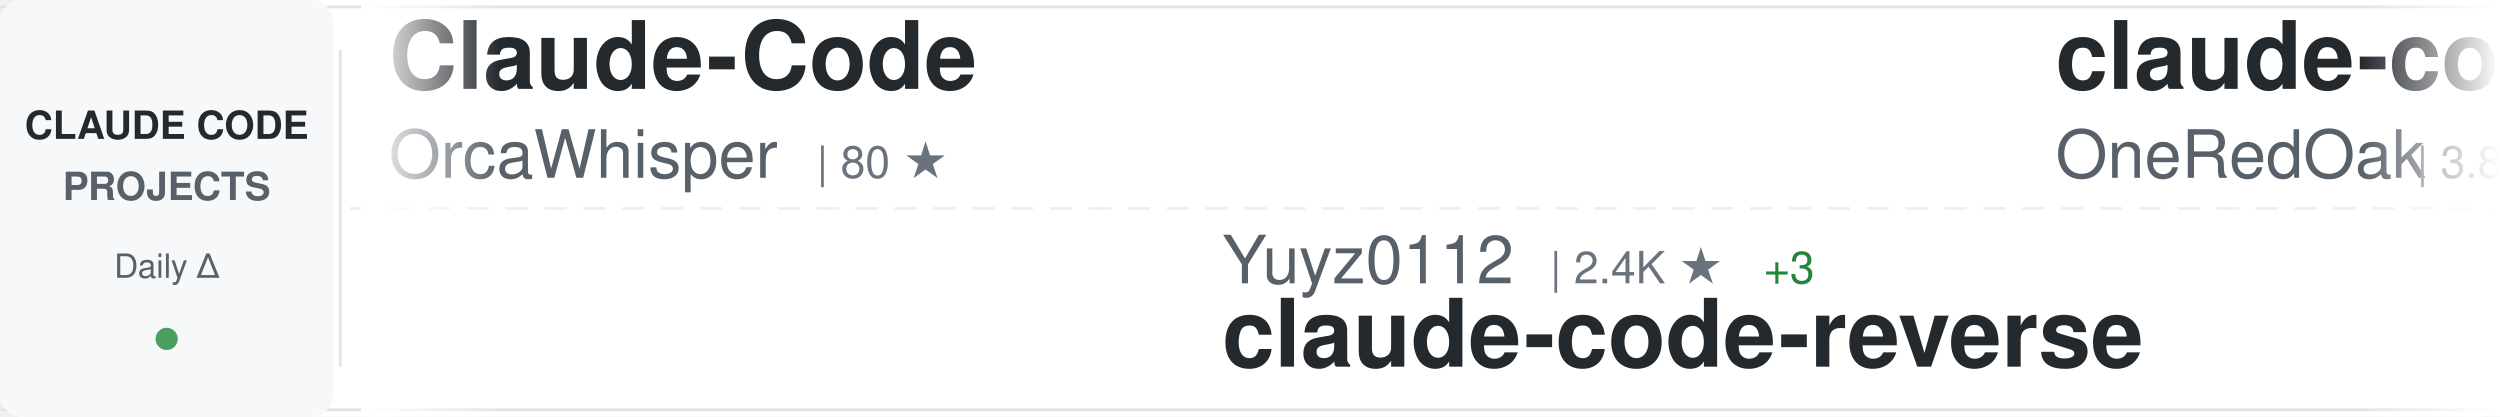
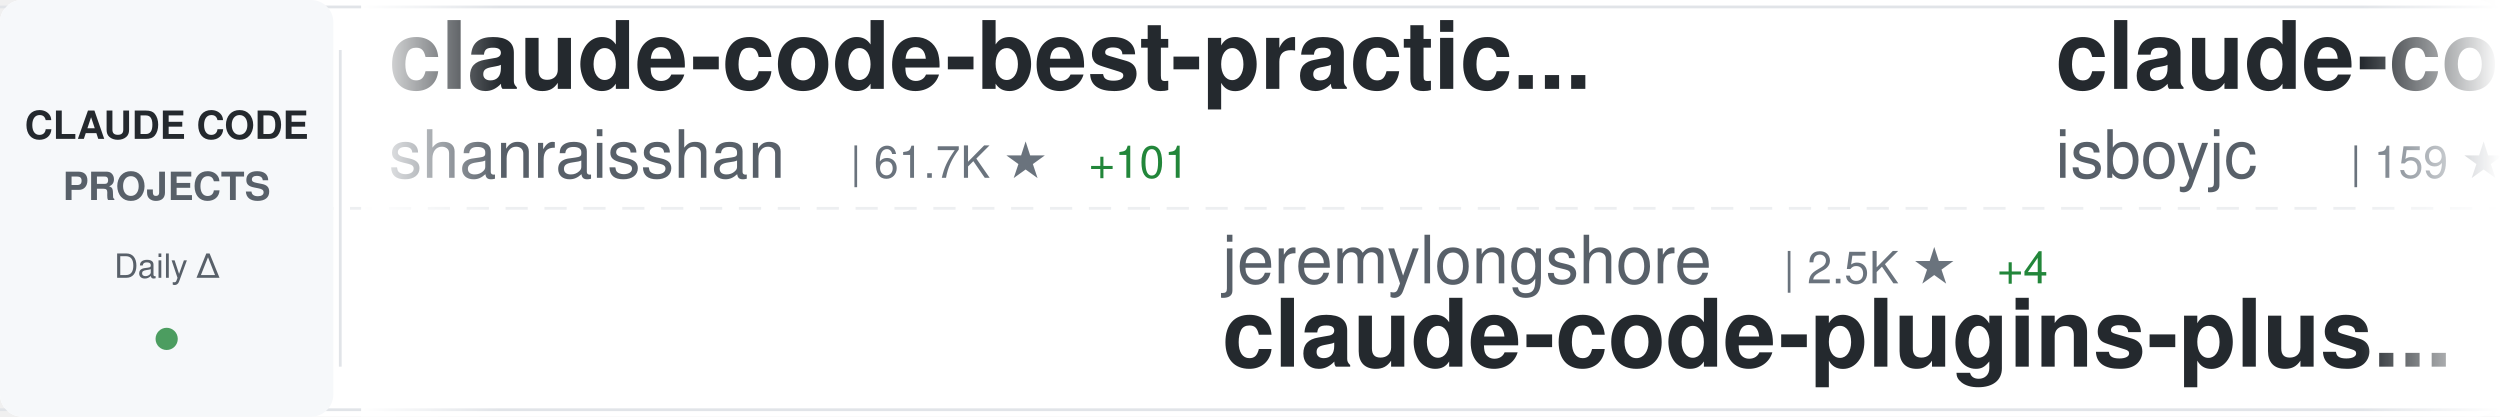
<svg xmlns="http://www.w3.org/2000/svg" width="900" height="150">
  <defs>
    <linearGradient id="awesomeLeftFade" x1="0%" y1="0%" x2="100%" y2="0%">
      <stop offset="0%" style="stop-color:#ffffff;stop-opacity:1" />
      <stop offset="100%" style="stop-color:#ffffff;stop-opacity:0" />
    </linearGradient>
    <linearGradient id="awesomeRightFade" x1="0%" y1="0%" x2="100%" y2="0%">
      <stop offset="0%" style="stop-color:#ffffff;stop-opacity:0" />
      <stop offset="100%" style="stop-color:#ffffff;stop-opacity:1" />
    </linearGradient>
  </defs>
  <rect width="900" height="150" fill="#ffffff" rx="8" />
  <rect x="0" y="2" width="900" height="1" fill="#e1e4e8" />
  <rect x="0" y="147" width="900" height="1" fill="#e1e4e8" />
  <line x1="0" y1="75" x2="900" y2="75" stroke="#e1e4e8" stroke-width="1" stroke-dasharray="8 6" opacity="0.6" />
  <rect x="0" y="0" width="120" height="150" fill="#f6f8fa" rx="8" />
  <text x="60" y="50" font-family="-apple-system, BlinkMacSystemFont, 'Segoe UI', Helvetica, Arial, sans-serif" font-size="14" font-weight="600" fill="#24292e" text-anchor="middle">CLAUDE CODE</text>
  <text x="60" y="72" font-family="-apple-system, BlinkMacSystemFont, 'Segoe UI', Helvetica, Arial, sans-serif" font-size="14" font-weight="600" fill="#586069" text-anchor="middle">PROJECTS</text>
  <text x="60" y="100" font-family="-apple-system, BlinkMacSystemFont, 'Segoe UI', Helvetica, Arial, sans-serif" font-size="12" font-weight="500" fill="#586069" text-anchor="middle">Daily Δ</text>
  <circle cx="60" cy="122" r="4" fill="#22863a" opacity="0.8" />
  <rect x="122" y="18" width="1" height="114" fill="#e1e4e8" />
  <clipPath id="awesomeTickerClip">
    <rect x="130" y="0" width="770" height="150" />
  </clipPath>
  <g clip-path="url(#awesomeTickerClip)">
    <g id="awesomeTickerItems">
      <animateTransform attributeName="transform" attributeType="XML" type="translate" from="0 0" to="-3000 0" dur="54s" repeatCount="indefinite" />
      <g transform="translate(0, 0)">
-         <text x="140" y="32" font-family="-apple-system, BlinkMacSystemFont, 'Segoe UI', Helvetica, Arial, sans-serif" font-size="34" font-weight="600" fill="#24292e">Claude-Code</text>
-         <text x="140" y="64" font-family="-apple-system, BlinkMacSystemFont, 'Segoe UI', Helvetica, Arial, sans-serif" font-size="24" font-weight="400" fill="#586069">OrcaWhisper</text>
-         <text x="294" y="64" font-family="-apple-system, BlinkMacSystemFont, 'Segoe UI', Helvetica, Arial, sans-serif" font-size="16" font-weight="500" fill="#6a737d">| 80 ★</text>
+         <text x="140" y="32" font-family="-apple-system, BlinkMacSystemFont, 'Segoe UI', Helvetica, Arial, sans-serif" font-size="34" font-weight="600" fill="#24292e">claude-code-best-practic...</text>
+         <text x="140" y="64" font-family="-apple-system, BlinkMacSystemFont, 'Segoe UI', Helvetica, Arial, sans-serif" font-size="24" font-weight="400" fill="#586069">shanraisshan</text>
+         <text x="306" y="64" font-family="-apple-system, BlinkMacSystemFont, 'Segoe UI', Helvetica, Arial, sans-serif" font-size="16" font-weight="500" fill="#6a737d">| 61.7K ★</text>
+         <text x="392" y="64" font-family="-apple-system, BlinkMacSystemFont, 'Segoe UI', Helvetica, Arial, sans-serif" font-size="16" font-weight="500" fill="#22863a"> +101</text>
      </g>
      <g transform="translate(300, 0)">
-         <text x="140" y="102" font-family="-apple-system, BlinkMacSystemFont, 'Segoe UI', Helvetica, Arial, sans-serif" font-size="24" font-weight="400" fill="#586069">Yuyz0112</text>
-         <text x="258" y="102" font-family="-apple-system, BlinkMacSystemFont, 'Segoe UI', Helvetica, Arial, sans-serif" font-size="16" font-weight="500" fill="#6a737d">| 2.4K ★</text>
-         <text x="335" y="102" font-family="-apple-system, BlinkMacSystemFont, 'Segoe UI', Helvetica, Arial, sans-serif" font-size="16" font-weight="500" fill="#22863a"> +3</text>
-         <text x="140" y="132" font-family="-apple-system, BlinkMacSystemFont, 'Segoe UI', Helvetica, Arial, sans-serif" font-size="34" font-weight="600" fill="#24292e">claude-code-reverse</text>
+         <text x="140" y="102" font-family="-apple-system, BlinkMacSystemFont, 'Segoe UI', Helvetica, Arial, sans-serif" font-size="24" font-weight="400" fill="#586069">jeremylongshore</text>
+         <text x="342" y="102" font-family="-apple-system, BlinkMacSystemFont, 'Segoe UI', Helvetica, Arial, sans-serif" font-size="16" font-weight="500" fill="#6a737d">| 2.5K ★</text>
+         <text x="419" y="102" font-family="-apple-system, BlinkMacSystemFont, 'Segoe UI', Helvetica, Arial, sans-serif" font-size="16" font-weight="500" fill="#22863a"> +4</text>
+         <text x="140" y="132" font-family="-apple-system, BlinkMacSystemFont, 'Segoe UI', Helvetica, Arial, sans-serif" font-size="34" font-weight="600" fill="#24292e">claude-code-plugins-plus...</text>
      </g>
      <g transform="translate(600, 0)">
-         <text x="140" y="32" font-family="-apple-system, BlinkMacSystemFont, 'Segoe UI', Helvetica, Arial, sans-serif" font-size="34" font-weight="600" fill="#24292e">claude-code-workflows</text>
-         <text x="140" y="64" font-family="-apple-system, BlinkMacSystemFont, 'Segoe UI', Helvetica, Arial, sans-serif" font-size="24" font-weight="400" fill="#586069">OneRedOak</text>
-         <text x="270" y="64" font-family="-apple-system, BlinkMacSystemFont, 'Segoe UI', Helvetica, Arial, sans-serif" font-size="16" font-weight="500" fill="#6a737d">| 3.8K ★</text>
-         <text x="347" y="64" font-family="-apple-system, BlinkMacSystemFont, 'Segoe UI', Helvetica, Arial, sans-serif" font-size="16" font-weight="500" fill="#22863a"> +4</text>
+         <text x="140" y="32" font-family="-apple-system, BlinkMacSystemFont, 'Segoe UI', Helvetica, Arial, sans-serif" font-size="34" font-weight="600" fill="#24292e">claude-code</text>
+         <text x="140" y="64" font-family="-apple-system, BlinkMacSystemFont, 'Segoe UI', Helvetica, Arial, sans-serif" font-size="24" font-weight="400" fill="#586069">isboyjc</text>
+         <text x="246" y="64" font-family="-apple-system, BlinkMacSystemFont, 'Segoe UI', Helvetica, Arial, sans-serif" font-size="16" font-weight="500" fill="#6a737d">| 159 ★</text>
      </g>
      <g transform="translate(900, 0)">
        <text x="140" y="102" font-family="-apple-system, BlinkMacSystemFont, 'Segoe UI', Helvetica, Arial, sans-serif" font-size="24" font-weight="400" fill="#586069">jqueryscript</text>
-         <text x="306" y="102" font-family="-apple-system, BlinkMacSystemFont, 'Segoe UI', Helvetica, Arial, sans-serif" font-size="16" font-weight="500" fill="#6a737d">| 447 ★</text>
-         <text x="374" y="102" font-family="-apple-system, BlinkMacSystemFont, 'Segoe UI', Helvetica, Arial, sans-serif" font-size="16" font-weight="500" fill="#22863a"> +1</text>
+         <text x="306" y="102" font-family="-apple-system, BlinkMacSystemFont, 'Segoe UI', Helvetica, Arial, sans-serif" font-size="16" font-weight="500" fill="#6a737d">| 448 ★</text>
+         <text x="374" y="102" font-family="-apple-system, BlinkMacSystemFont, 'Segoe UI', Helvetica, Arial, sans-serif" font-size="16" font-weight="500" fill="#22863a"> +3</text>
        <text x="140" y="132" font-family="-apple-system, BlinkMacSystemFont, 'Segoe UI', Helvetica, Arial, sans-serif" font-size="34" font-weight="600" fill="#24292e">awesome-claude-code</text>
      </g>
      <g transform="translate(1200, 0)">
-         <text x="140" y="32" font-family="-apple-system, BlinkMacSystemFont, 'Segoe UI', Helvetica, Arial, sans-serif" font-size="34" font-weight="600" fill="#24292e">claude-code</text>
-         <text x="140" y="64" font-family="-apple-system, BlinkMacSystemFont, 'Segoe UI', Helvetica, Arial, sans-serif" font-size="24" font-weight="400" fill="#586069">Onewon</text>
-         <text x="234" y="64" font-family="-apple-system, BlinkMacSystemFont, 'Segoe UI', Helvetica, Arial, sans-serif" font-size="16" font-weight="500" fill="#6a737d">| 182 ★</text>
+         <text x="140" y="32" font-family="-apple-system, BlinkMacSystemFont, 'Segoe UI', Helvetica, Arial, sans-serif" font-size="34" font-weight="600" fill="#24292e">claude-code-engineering</text>
+         <text x="140" y="64" font-family="-apple-system, BlinkMacSystemFont, 'Segoe UI', Helvetica, Arial, sans-serif" font-size="24" font-weight="400" fill="#586069">huangjia2019</text>
+         <text x="306" y="64" font-family="-apple-system, BlinkMacSystemFont, 'Segoe UI', Helvetica, Arial, sans-serif" font-size="16" font-weight="500" fill="#6a737d">| 906 ★</text>
+         <text x="374" y="64" font-family="-apple-system, BlinkMacSystemFont, 'Segoe UI', Helvetica, Arial, sans-serif" font-size="16" font-weight="500" fill="#22863a"> +5</text>
      </g>
      <g transform="translate(1500, 0)">
-         <text x="140" y="102" font-family="-apple-system, BlinkMacSystemFont, 'Segoe UI', Helvetica, Arial, sans-serif" font-size="24" font-weight="400" fill="#586069">VoltAgent</text>
-         <text x="270" y="102" font-family="-apple-system, BlinkMacSystemFont, 'Segoe UI', Helvetica, Arial, sans-serif" font-size="16" font-weight="500" fill="#6a737d">| 22.6K ★</text>
-         <text x="356" y="102" font-family="-apple-system, BlinkMacSystemFont, 'Segoe UI', Helvetica, Arial, sans-serif" font-size="16" font-weight="500" fill="#22863a"> +54</text>
-         <text x="140" y="132" font-family="-apple-system, BlinkMacSystemFont, 'Segoe UI', Helvetica, Arial, sans-serif" font-size="34" font-weight="600" fill="#24292e">awesome-claude-code-suba...</text>
+         <text x="140" y="102" font-family="-apple-system, BlinkMacSystemFont, 'Segoe UI', Helvetica, Arial, sans-serif" font-size="24" font-weight="400" fill="#586069">carlvellotti</text>
+         <text x="306" y="102" font-family="-apple-system, BlinkMacSystemFont, 'Segoe UI', Helvetica, Arial, sans-serif" font-size="16" font-weight="500" fill="#6a737d">| 2.1K ★</text>
+         <text x="383" y="102" font-family="-apple-system, BlinkMacSystemFont, 'Segoe UI', Helvetica, Arial, sans-serif" font-size="16" font-weight="500" fill="#22863a"> +1</text>
+         <text x="140" y="132" font-family="-apple-system, BlinkMacSystemFont, 'Segoe UI', Helvetica, Arial, sans-serif" font-size="34" font-weight="600" fill="#24292e">claude-code-pm-course</text>
      </g>
      <g transform="translate(1800, 0)">
-         <text x="140" y="32" font-family="-apple-system, BlinkMacSystemFont, 'Segoe UI', Helvetica, Arial, sans-serif" font-size="34" font-weight="600" fill="#24292e">claude-code-hooks-master...</text>
-         <text x="140" y="64" font-family="-apple-system, BlinkMacSystemFont, 'Segoe UI', Helvetica, Arial, sans-serif" font-size="24" font-weight="400" fill="#586069">disler</text>
-         <text x="234" y="64" font-family="-apple-system, BlinkMacSystemFont, 'Segoe UI', Helvetica, Arial, sans-serif" font-size="16" font-weight="500" fill="#6a737d">| 3.8K ★</text>
-         <text x="311" y="64" font-family="-apple-system, BlinkMacSystemFont, 'Segoe UI', Helvetica, Arial, sans-serif" font-size="16" font-weight="500" fill="#22863a"> +8</text>
+         <text x="140" y="32" font-family="-apple-system, BlinkMacSystemFont, 'Segoe UI', Helvetica, Arial, sans-serif" font-size="34" font-weight="600" fill="#24292e">claude-code-proxy</text>
+         <text x="140" y="64" font-family="-apple-system, BlinkMacSystemFont, 'Segoe UI', Helvetica, Arial, sans-serif" font-size="24" font-weight="400" fill="#586069">fuergaosi233</text>
+         <text x="306" y="64" font-family="-apple-system, BlinkMacSystemFont, 'Segoe UI', Helvetica, Arial, sans-serif" font-size="16" font-weight="500" fill="#6a737d">| 2.7K ★</text>
+         <text x="383" y="64" font-family="-apple-system, BlinkMacSystemFont, 'Segoe UI', Helvetica, Arial, sans-serif" font-size="16" font-weight="500" fill="#22863a"> +4</text>
      </g>
      <g transform="translate(2100, 0)">
-         <text x="140" y="102" font-family="-apple-system, BlinkMacSystemFont, 'Segoe UI', Helvetica, Arial, sans-serif" font-size="24" font-weight="400" fill="#586069">VineeTagarwaL-code</text>
-         <text x="378" y="102" font-family="-apple-system, BlinkMacSystemFont, 'Segoe UI', Helvetica, Arial, sans-serif" font-size="16" font-weight="500" fill="#6a737d">| 276 ★</text>
+         <text x="140" y="102" font-family="-apple-system, BlinkMacSystemFont, 'Segoe UI', Helvetica, Arial, sans-serif" font-size="24" font-weight="400" fill="#586069">alex000kim</text>
+         <text x="282" y="102" font-family="-apple-system, BlinkMacSystemFont, 'Segoe UI', Helvetica, Arial, sans-serif" font-size="16" font-weight="500" fill="#6a737d">| 229 ★</text>
        <text x="140" y="132" font-family="-apple-system, BlinkMacSystemFont, 'Segoe UI', Helvetica, Arial, sans-serif" font-size="34" font-weight="600" fill="#24292e">claude-code</text>
      </g>
      <g transform="translate(2400, 0)">
-         <text x="140" y="32" font-family="-apple-system, BlinkMacSystemFont, 'Segoe UI', Helvetica, Arial, sans-serif" font-size="34" font-weight="600" fill="#24292e">free-claude-code</text>
-         <text x="140" y="64" font-family="-apple-system, BlinkMacSystemFont, 'Segoe UI', Helvetica, Arial, sans-serif" font-size="24" font-weight="400" fill="#586069">Alishahryar1</text>
-         <text x="306" y="64" font-family="-apple-system, BlinkMacSystemFont, 'Segoe UI', Helvetica, Arial, sans-serif" font-size="16" font-weight="500" fill="#6a737d">| 37.8K ★</text>
-         <text x="392" y="64" font-family="-apple-system, BlinkMacSystemFont, 'Segoe UI', Helvetica, Arial, sans-serif" font-size="16" font-weight="500" fill="#22863a"> +200</text>
+         <text x="140" y="32" font-family="-apple-system, BlinkMacSystemFont, 'Segoe UI', Helvetica, Arial, sans-serif" font-size="34" font-weight="600" fill="#24292e">claude-code-templates</text>
+         <text x="140" y="64" font-family="-apple-system, BlinkMacSystemFont, 'Segoe UI', Helvetica, Arial, sans-serif" font-size="24" font-weight="400" fill="#586069">davila7</text>
+         <text x="246" y="64" font-family="-apple-system, BlinkMacSystemFont, 'Segoe UI', Helvetica, Arial, sans-serif" font-size="16" font-weight="500" fill="#6a737d">| 28.4K ★</text>
+         <text x="332" y="64" font-family="-apple-system, BlinkMacSystemFont, 'Segoe UI', Helvetica, Arial, sans-serif" font-size="16" font-weight="500" fill="#22863a"> +19</text>
      </g>
      <g transform="translate(2700, 0)">
-         <text x="140" y="102" font-family="-apple-system, BlinkMacSystemFont, 'Segoe UI', Helvetica, Arial, sans-serif" font-size="24" font-weight="400" fill="#586069">luongnv89</text>
-         <text x="270" y="102" font-family="-apple-system, BlinkMacSystemFont, 'Segoe UI', Helvetica, Arial, sans-serif" font-size="16" font-weight="500" fill="#6a737d">| 39.0K ★</text>
-         <text x="356" y="102" font-family="-apple-system, BlinkMacSystemFont, 'Segoe UI', Helvetica, Arial, sans-serif" font-size="16" font-weight="500" fill="#22863a"> +96</text>
-         <text x="140" y="132" font-family="-apple-system, BlinkMacSystemFont, 'Segoe UI', Helvetica, Arial, sans-serif" font-size="34" font-weight="600" fill="#24292e">claude-howto</text>
+         <text x="140" y="102" font-family="-apple-system, BlinkMacSystemFont, 'Segoe UI', Helvetica, Arial, sans-serif" font-size="24" font-weight="400" fill="#586069">anthropics</text>
+         <text x="282" y="102" font-family="-apple-system, BlinkMacSystemFont, 'Segoe UI', Helvetica, Arial, sans-serif" font-size="16" font-weight="500" fill="#6a737d">| 888 ★</text>
+         <text x="350" y="102" font-family="-apple-system, BlinkMacSystemFont, 'Segoe UI', Helvetica, Arial, sans-serif" font-size="16" font-weight="500" fill="#22863a"> +1</text>
+         <text x="140" y="132" font-family="-apple-system, BlinkMacSystemFont, 'Segoe UI', Helvetica, Arial, sans-serif" font-size="34" font-weight="600" fill="#24292e">claude-code-base-action</text>
      </g>
      <g transform="translate(3000, 0)">
-         <text x="140" y="32" font-family="-apple-system, BlinkMacSystemFont, 'Segoe UI', Helvetica, Arial, sans-serif" font-size="34" font-weight="600" fill="#24292e">Claude-Code</text>
-         <text x="140" y="64" font-family="-apple-system, BlinkMacSystemFont, 'Segoe UI', Helvetica, Arial, sans-serif" font-size="24" font-weight="400" fill="#586069">OrcaWhisper</text>
-         <text x="294" y="64" font-family="-apple-system, BlinkMacSystemFont, 'Segoe UI', Helvetica, Arial, sans-serif" font-size="16" font-weight="500" fill="#6a737d">| 80 ★</text>
+         <text x="140" y="32" font-family="-apple-system, BlinkMacSystemFont, 'Segoe UI', Helvetica, Arial, sans-serif" font-size="34" font-weight="600" fill="#24292e">claude-code-best-practic...</text>
+         <text x="140" y="64" font-family="-apple-system, BlinkMacSystemFont, 'Segoe UI', Helvetica, Arial, sans-serif" font-size="24" font-weight="400" fill="#586069">shanraisshan</text>
+         <text x="306" y="64" font-family="-apple-system, BlinkMacSystemFont, 'Segoe UI', Helvetica, Arial, sans-serif" font-size="16" font-weight="500" fill="#6a737d">| 61.7K ★</text>
+         <text x="392" y="64" font-family="-apple-system, BlinkMacSystemFont, 'Segoe UI', Helvetica, Arial, sans-serif" font-size="16" font-weight="500" fill="#22863a"> +101</text>
      </g>
      <g transform="translate(3300, 0)">
-         <text x="140" y="102" font-family="-apple-system, BlinkMacSystemFont, 'Segoe UI', Helvetica, Arial, sans-serif" font-size="24" font-weight="400" fill="#586069">Yuyz0112</text>
-         <text x="258" y="102" font-family="-apple-system, BlinkMacSystemFont, 'Segoe UI', Helvetica, Arial, sans-serif" font-size="16" font-weight="500" fill="#6a737d">| 2.4K ★</text>
-         <text x="335" y="102" font-family="-apple-system, BlinkMacSystemFont, 'Segoe UI', Helvetica, Arial, sans-serif" font-size="16" font-weight="500" fill="#22863a"> +3</text>
-         <text x="140" y="132" font-family="-apple-system, BlinkMacSystemFont, 'Segoe UI', Helvetica, Arial, sans-serif" font-size="34" font-weight="600" fill="#24292e">claude-code-reverse</text>
+         <text x="140" y="102" font-family="-apple-system, BlinkMacSystemFont, 'Segoe UI', Helvetica, Arial, sans-serif" font-size="24" font-weight="400" fill="#586069">jeremylongshore</text>
+         <text x="342" y="102" font-family="-apple-system, BlinkMacSystemFont, 'Segoe UI', Helvetica, Arial, sans-serif" font-size="16" font-weight="500" fill="#6a737d">| 2.5K ★</text>
+         <text x="419" y="102" font-family="-apple-system, BlinkMacSystemFont, 'Segoe UI', Helvetica, Arial, sans-serif" font-size="16" font-weight="500" fill="#22863a"> +4</text>
+         <text x="140" y="132" font-family="-apple-system, BlinkMacSystemFont, 'Segoe UI', Helvetica, Arial, sans-serif" font-size="34" font-weight="600" fill="#24292e">claude-code-plugins-plus...</text>
      </g>
      <g transform="translate(3600, 0)">
-         <text x="140" y="32" font-family="-apple-system, BlinkMacSystemFont, 'Segoe UI', Helvetica, Arial, sans-serif" font-size="34" font-weight="600" fill="#24292e">claude-code-workflows</text>
-         <text x="140" y="64" font-family="-apple-system, BlinkMacSystemFont, 'Segoe UI', Helvetica, Arial, sans-serif" font-size="24" font-weight="400" fill="#586069">OneRedOak</text>
-         <text x="270" y="64" font-family="-apple-system, BlinkMacSystemFont, 'Segoe UI', Helvetica, Arial, sans-serif" font-size="16" font-weight="500" fill="#6a737d">| 3.8K ★</text>
-         <text x="347" y="64" font-family="-apple-system, BlinkMacSystemFont, 'Segoe UI', Helvetica, Arial, sans-serif" font-size="16" font-weight="500" fill="#22863a"> +4</text>
+         <text x="140" y="32" font-family="-apple-system, BlinkMacSystemFont, 'Segoe UI', Helvetica, Arial, sans-serif" font-size="34" font-weight="600" fill="#24292e">claude-code</text>
+         <text x="140" y="64" font-family="-apple-system, BlinkMacSystemFont, 'Segoe UI', Helvetica, Arial, sans-serif" font-size="24" font-weight="400" fill="#586069">isboyjc</text>
+         <text x="246" y="64" font-family="-apple-system, BlinkMacSystemFont, 'Segoe UI', Helvetica, Arial, sans-serif" font-size="16" font-weight="500" fill="#6a737d">| 159 ★</text>
      </g>
      <g transform="translate(3900, 0)">
        <text x="140" y="102" font-family="-apple-system, BlinkMacSystemFont, 'Segoe UI', Helvetica, Arial, sans-serif" font-size="24" font-weight="400" fill="#586069">jqueryscript</text>
-         <text x="306" y="102" font-family="-apple-system, BlinkMacSystemFont, 'Segoe UI', Helvetica, Arial, sans-serif" font-size="16" font-weight="500" fill="#6a737d">| 447 ★</text>
-         <text x="374" y="102" font-family="-apple-system, BlinkMacSystemFont, 'Segoe UI', Helvetica, Arial, sans-serif" font-size="16" font-weight="500" fill="#22863a"> +1</text>
+         <text x="306" y="102" font-family="-apple-system, BlinkMacSystemFont, 'Segoe UI', Helvetica, Arial, sans-serif" font-size="16" font-weight="500" fill="#6a737d">| 448 ★</text>
+         <text x="374" y="102" font-family="-apple-system, BlinkMacSystemFont, 'Segoe UI', Helvetica, Arial, sans-serif" font-size="16" font-weight="500" fill="#22863a"> +3</text>
        <text x="140" y="132" font-family="-apple-system, BlinkMacSystemFont, 'Segoe UI', Helvetica, Arial, sans-serif" font-size="34" font-weight="600" fill="#24292e">awesome-claude-code</text>
      </g>
    </g>
  </g>
  <rect x="130" y="0" width="50" height="150" fill="url(#awesomeLeftFade)" />
  <rect x="850" y="0" width="50" height="150" fill="url(#awesomeRightFade)" />
</svg>
